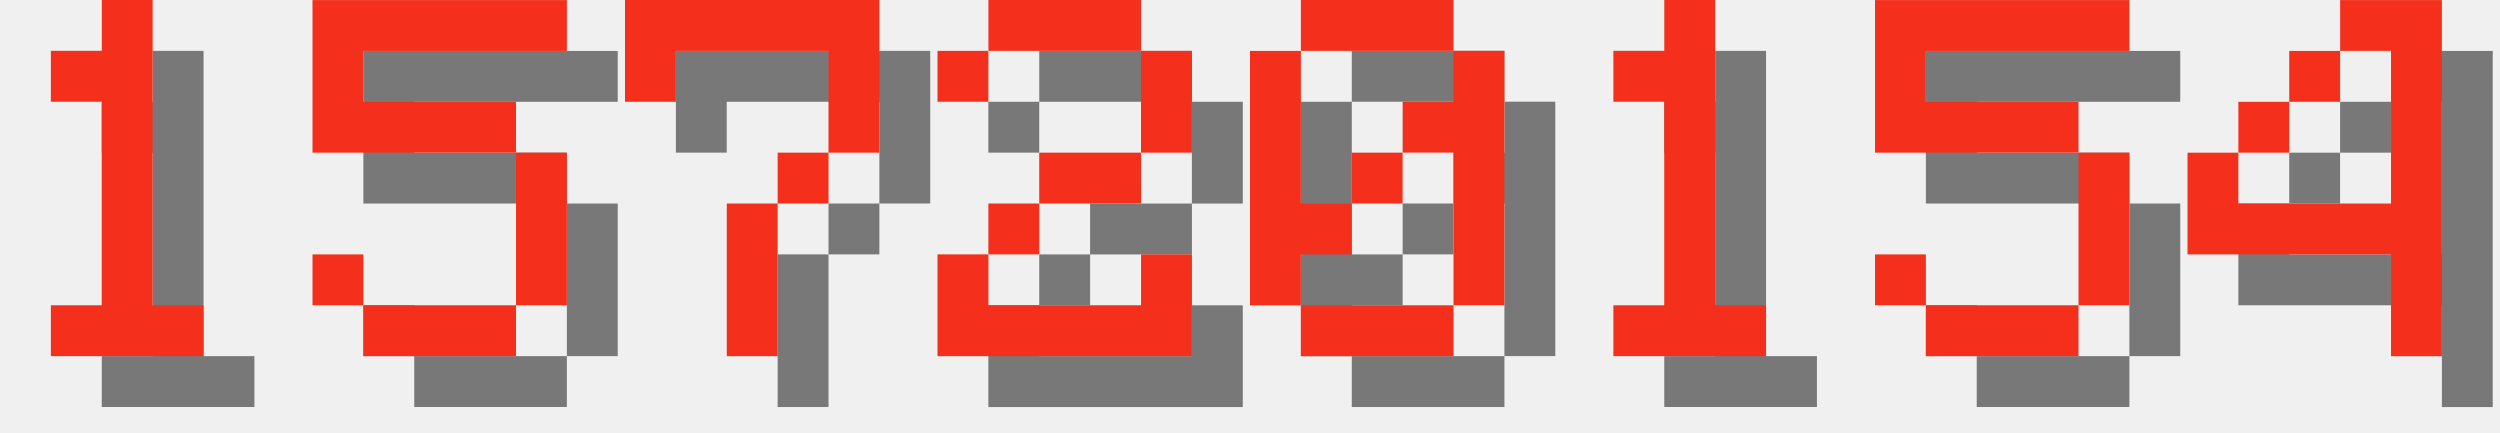
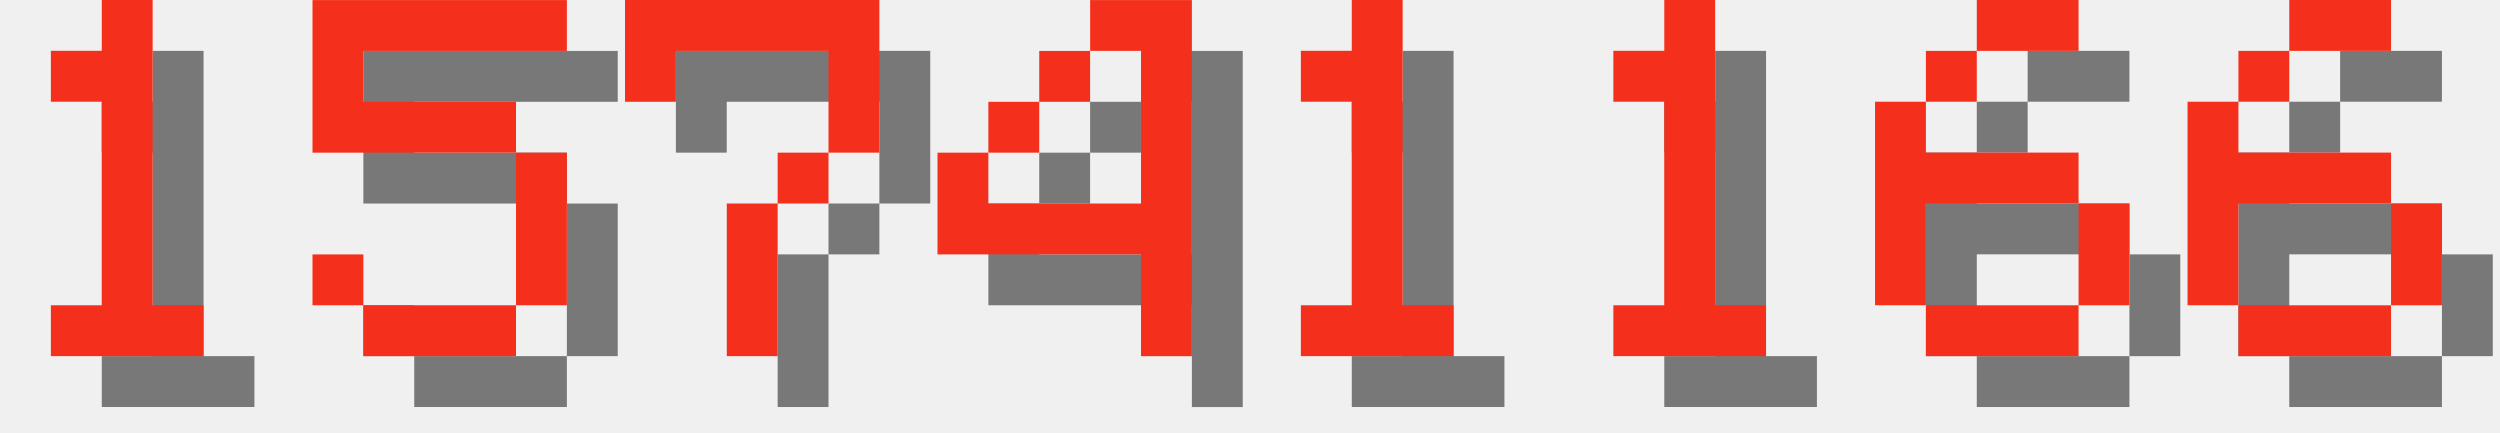
<svg xmlns="http://www.w3.org/2000/svg" version="1.1" width="208.0" height="36">
  <style>
        .text-foreground {
            fill: #F4301C;
        }
        .text-shadow {
            fill: #000000;
            fill-opacity: 0.5;
        }
    </style>
  <g class="digit" id="digit_1" transform="translate(0.0, 0), scale(4)">
    <path id="digit_1_shadow" class="text-shadow" d="m2.117 2.117v1.058h1.058v4.233h-1.058v1.058h3.175v-1.058h-1.058v-6.35h-1.058v1.058h-1.058z" fill-opacity=".5" style="paint-order:stroke fill markers" />
    <path id="digit_1_fg" class="text-foreground" d="m1.058 1.058v1.058h1.058v4.233h-1.058v1.058h3.175v-1.058h-1.058v-6.35h-1.058v1.058h-1.058z" fill="#fff" style="paint-order:stroke fill markers" />
  </g>
  <g class="digit" id="digit_5" transform="translate(26.0, 0), scale(4)">
    <path id="digit_5_shadow" class="text-shadow" d="m1.058 1.058v3.175h4.233v3.175h-3.175v-1.058h-1.058v1.058h1.058v1.058h3.175v-1.058h1.058v-3.175h-1.058v-1.058h-3.175v-1.058h4.233v-1.058h-5.292z" fill-opacity=".5" style="paint-order:stroke fill markers" />
    <path id="digit_5_fg" class="text-foreground" d="m0 0v3.175h4.233v3.175h-3.175v-1.058h-1.058v1.058h1.058v1.058h3.175v-1.058h1.058v-3.175h-1.058v-1.058h-3.175v-1.058h4.233v-1.058h-5.292z" fill="#fff" style="paint-order:stroke fill markers" />
  </g>
  <g class="digit" id="digit_7" transform="translate(52.0, 0), scale(4)">
    <path id="digit_7_shadow" class="text-shadow" d="m1.058 1.058 2e-6 2.117h1.058v-1.058h3.175v1.058l2e-7 1.058h-1.058v1.058h-1.058l4e-7 3.175 1.058 1e-7v-3.175h1.058v-1.058h1.058l5e-7 -1.058v-2.117z" fill-opacity=".5" style="paint-order:stroke fill markers" />
    <path id="digit_7_fg" class="text-foreground" d="m0 0 2e-6 2.117h1.058v-1.058h3.175v1.058l2e-7 1.058h-1.058v1.058h-1.058l4e-7 3.175 1.058 1e-7v-3.175h1.058v-1.058h1.058l5e-7 -1.058v-2.117z" fill="#fff" style="paint-order:stroke fill markers" />
  </g>
-   <g class="digit" id="digit_2" transform="translate(78.0, 0), scale(4)">
-     <path id="digit_2_shadow" class="text-shadow" d="m1.058 2.117v1.058h1.058v-1.058h3.175v2.117h-2.117v1.058h-1.058v1.058h-1.058v2.117h5.292v-2.117h-1.058v1.058h-3.175v-1.058h1.058v-1.058h2.117v-1.058h1.058v-2.117h-1.058v-1.058h-3.175v1.058h-1.058z" fill-opacity=".5" style="paint-order:stroke fill markers" />
-     <path id="digit_2_fg" class="text-foreground" d="m0 1.058v1.058h1.058v-1.058h3.175v2.117h-2.117v1.058h-1.058v1.058h-1.058v2.117h5.292v-2.117h-1.058v1.058h-3.175v-1.058h1.058v-1.058h2.117v-1.058h1.058v-2.117h-1.058v-1.058h-3.175v1.058h-1.058z" fill="#fff" style="paint-order:stroke fill markers" />
+   <g class="digit" id="digit_4" transform="translate(78.0, 0), scale(4)">
+     <path id="digit_4_shadow" class="text-shadow" d="m4.233 1.058v1.058h1.058v3.175h-3.175v-1.058h-1.058v2.117h4.233v2.117h1.058v-7.408h-2.117zm-2.117 3.175h1.058v-1.058h-1.058v1.058zm1.058-1.058h1.058v-1.058h-1.058v1.058z" fill-opacity=".5" style="paint-order:stroke fill markers" />
+     <path id="digit_4_fg" class="text-foreground" d="m3.175 0v1.058h1.058v3.175h-3.175v-1.058h-1.058v2.117h4.233v2.117h1.058v-7.408h-2.117zm-2.117 3.175h1.058v-1.058h-1.058v1.058zm1.058-1.058h1.058v-1.058h-1.058v1.058z" fill="#fff" style="paint-order:stroke fill markers" />
  </g>
-   <g class="digit" id="digit_0" transform="translate(104.0, 0), scale(4)">
-     <path id="digit_0_shadow" class="text-shadow" d="m2.117 1.058v1.058h3.175v-1.058h-3.175zm3.175 1.058v1.058h-1.058v1.058h1.058v3.175h1.058v-5.292h-1.058zm0 5.292h-3.175v1.058h3.175v-1.058zm-3.175 0v-1.058h1.058v-1.058h-1.058v-3.175h-1.058v5.292h1.058zm1.058-2.117h1.058v-1.058h-1.058v1.058z" fill-opacity=".5" style="paint-order:stroke fill markers" />
-     <path id="digit_0_fg" class="text-foreground" d="m1.058 0v1.058h3.175v-1.058h-3.175zm3.175 1.058v1.058h-1.058v1.058h1.058v3.175h1.058v-5.292h-1.058zm0 5.292h-3.175v1.058h3.175v-1.058zm-3.175 0v-1.058h1.058v-1.058h-1.058v-3.175h-1.058v5.292h1.058zm1.058-2.117h1.058v-1.058h-1.058v1.058z" fill="#fff" style="paint-order:stroke fill markers" />
+   <g class="digit" id="digit_1" transform="translate(104.0, 0), scale(4)">
+     <path id="digit_1_shadow" class="text-shadow" d="m2.117 2.117v1.058h1.058v4.233h-1.058v1.058h3.175v-1.058h-1.058v-6.35h-1.058v1.058h-1.058z" fill-opacity=".5" style="paint-order:stroke fill markers" />
+     <path id="digit_1_fg" class="text-foreground" d="m1.058 1.058v1.058h1.058v4.233h-1.058v1.058h3.175v-1.058h-1.058v-6.35h-1.058v1.058h-1.058z" fill="#fff" style="paint-order:stroke fill markers" />
  </g>
  <g class="digit" id="digit_1" transform="translate(130.0, 0), scale(4)">
    <path id="digit_1_shadow" class="text-shadow" d="m2.117 2.117v1.058h1.058v4.233h-1.058v1.058h3.175v-1.058h-1.058v-6.35h-1.058v1.058h-1.058z" fill-opacity=".5" style="paint-order:stroke fill markers" />
    <path id="digit_1_fg" class="text-foreground" d="m1.058 1.058v1.058h1.058v4.233h-1.058v1.058h3.175v-1.058h-1.058v-6.35h-1.058v1.058h-1.058z" fill="#fff" style="paint-order:stroke fill markers" />
  </g>
-   <g class="digit" id="digit_5" transform="translate(156.0, 0), scale(4)">
-     <path id="digit_5_shadow" class="text-shadow" d="m1.058 1.058v3.175h4.233v3.175h-3.175v-1.058h-1.058v1.058h1.058v1.058h3.175v-1.058h1.058v-3.175h-1.058v-1.058h-3.175v-1.058h4.233v-1.058h-5.292z" fill-opacity=".5" style="paint-order:stroke fill markers" />
-     <path id="digit_5_fg" class="text-foreground" d="m0 0v3.175h4.233v3.175h-3.175v-1.058h-1.058v1.058h1.058v1.058h3.175v-1.058h1.058v-3.175h-1.058v-1.058h-3.175v-1.058h4.233v-1.058h-5.292z" fill="#fff" style="paint-order:stroke fill markers" />
+   <g class="digit" id="digit_6" transform="translate(156.0, 0), scale(4)">
+     <path id="digit_6_shadow" class="text-shadow" d="m3.175 1.058v1.058h2.117v-1.058h-2.117zm0 1.058h-1.058v1.058h1.058v-1.058zm-1.058 1.058h-1.058v4.233h1.058v-2.117h3.175v-1.058h-3.175v-1.058zm3.175 2.117v2.117h1.058v-2.117h-1.058zm0 2.117h-3.175v1.058h3.175v-1.058z" fill-opacity=".5" style="paint-order:stroke fill markers" />
+     <path id="digit_6_fg" class="text-foreground" d="m2.117 0v1.058h2.117v-1.058h-2.117zm0 1.058h-1.058v1.058h1.058v-1.058zm-1.058 1.058h-1.058v4.233h1.058v-2.117h3.175v-1.058h-3.175v-1.058zm3.175 2.117v2.117h1.058v-2.117h-1.058zm0 2.117h-3.175v1.058h3.175v-1.058z" fill="#fff" style="paint-order:stroke fill markers" />
  </g>
-   <g class="digit" id="digit_4" transform="translate(182.0, 0), scale(4)">
-     <path id="digit_4_shadow" class="text-shadow" d="m4.233 1.058v1.058h1.058v3.175h-3.175v-1.058h-1.058v2.117h4.233v2.117h1.058v-7.408h-2.117zm-2.117 3.175h1.058v-1.058h-1.058v1.058zm1.058-1.058h1.058v-1.058h-1.058v1.058z" fill-opacity=".5" style="paint-order:stroke fill markers" />
-     <path id="digit_4_fg" class="text-foreground" d="m3.175 0v1.058h1.058v3.175h-3.175v-1.058h-1.058v2.117h4.233v2.117h1.058v-7.408h-2.117zm-2.117 3.175h1.058v-1.058h-1.058v1.058zm1.058-1.058h1.058v-1.058h-1.058v1.058z" fill="#fff" style="paint-order:stroke fill markers" />
+   <g class="digit" id="digit_6" transform="translate(182.0, 0), scale(4)">
+     <path id="digit_6_shadow" class="text-shadow" d="m3.175 1.058v1.058h2.117v-1.058h-2.117zm0 1.058h-1.058v1.058h1.058v-1.058zm-1.058 1.058h-1.058v4.233h1.058v-2.117h3.175v-1.058h-3.175v-1.058zm3.175 2.117v2.117h1.058v-2.117h-1.058zm0 2.117h-3.175v1.058h3.175v-1.058z" fill-opacity=".5" style="paint-order:stroke fill markers" />
+     <path id="digit_6_fg" class="text-foreground" d="m2.117 0v1.058h2.117v-1.058h-2.117zm0 1.058h-1.058v1.058h1.058v-1.058zm-1.058 1.058h-1.058v4.233h1.058v-2.117h3.175v-1.058h-3.175v-1.058zm3.175 2.117v2.117h1.058v-2.117h-1.058zm0 2.117h-3.175v1.058h3.175v-1.058z" fill="#fff" style="paint-order:stroke fill markers" />
  </g>
</svg>
